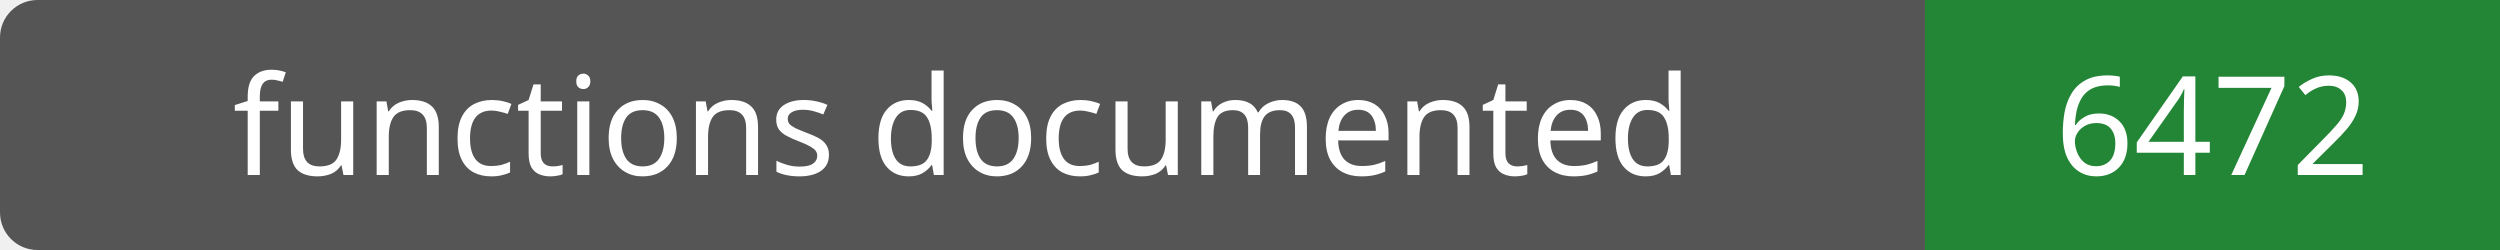
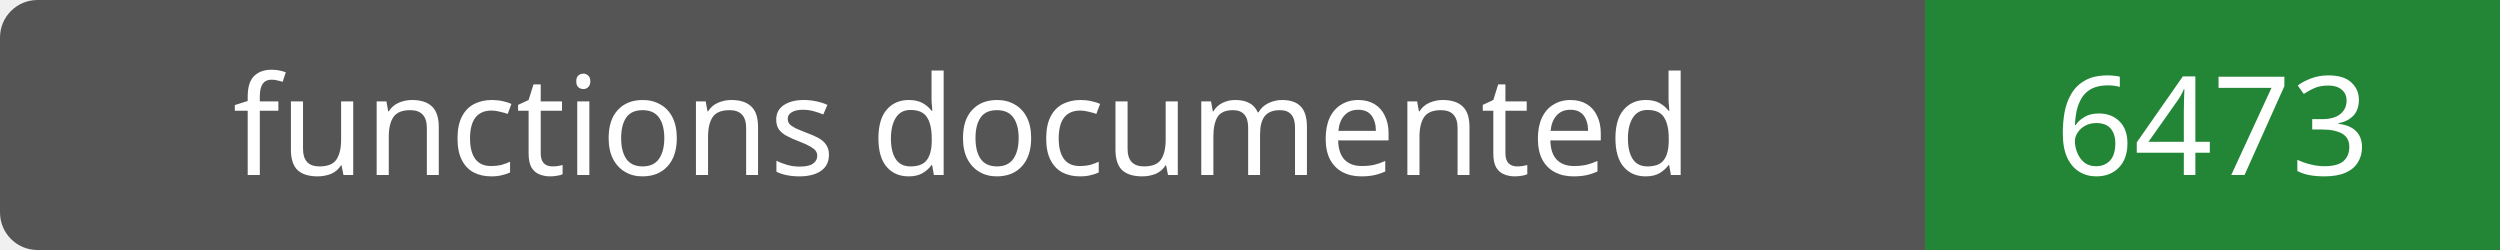
- <svg xmlns="http://www.w3.org/2000/svg" width="200" height="20" role="img" aria-label="functions documented: 6472">
+ <svg xmlns="http://www.w3.org/2000/svg" width="200" height="20" role="img" aria-label="functions documented: 6473">
  <rect width="200" height="20" rx="3" fill="#555" />
  <path fill="#238636" d="M154 0h46v20H154z" />
  <g fill="#fff" text-anchor="middle" font-family="Verdana,sans-serif" font-size="11">
    <text x="77.0" y="14">functions documented</text>
-     <text x="177.0" y="14">6472</text>
+     <text x="177.0" y="14">6473</text>
  </g>
</svg>
